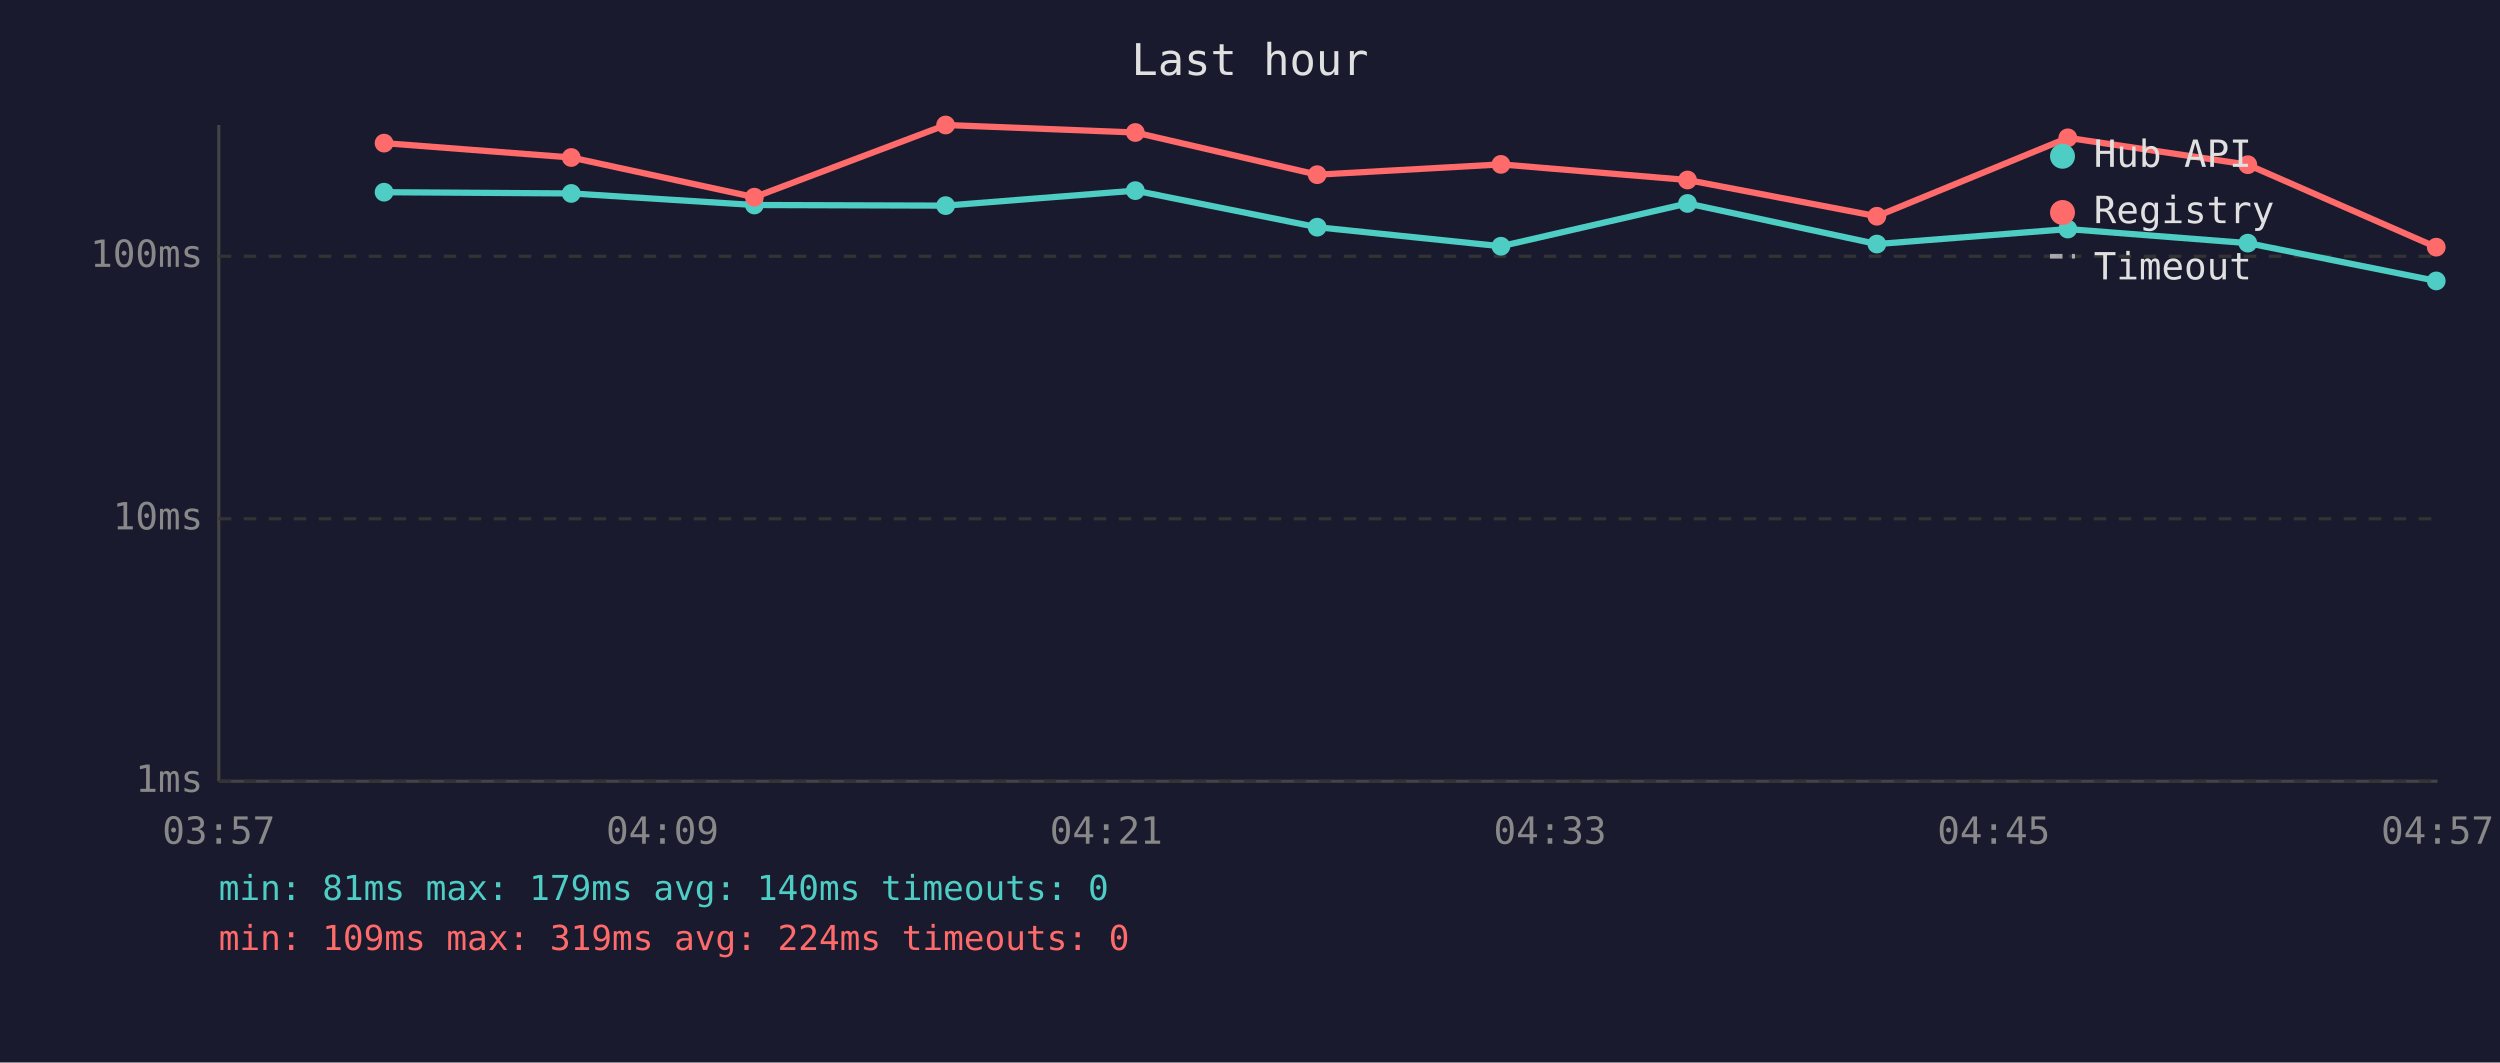
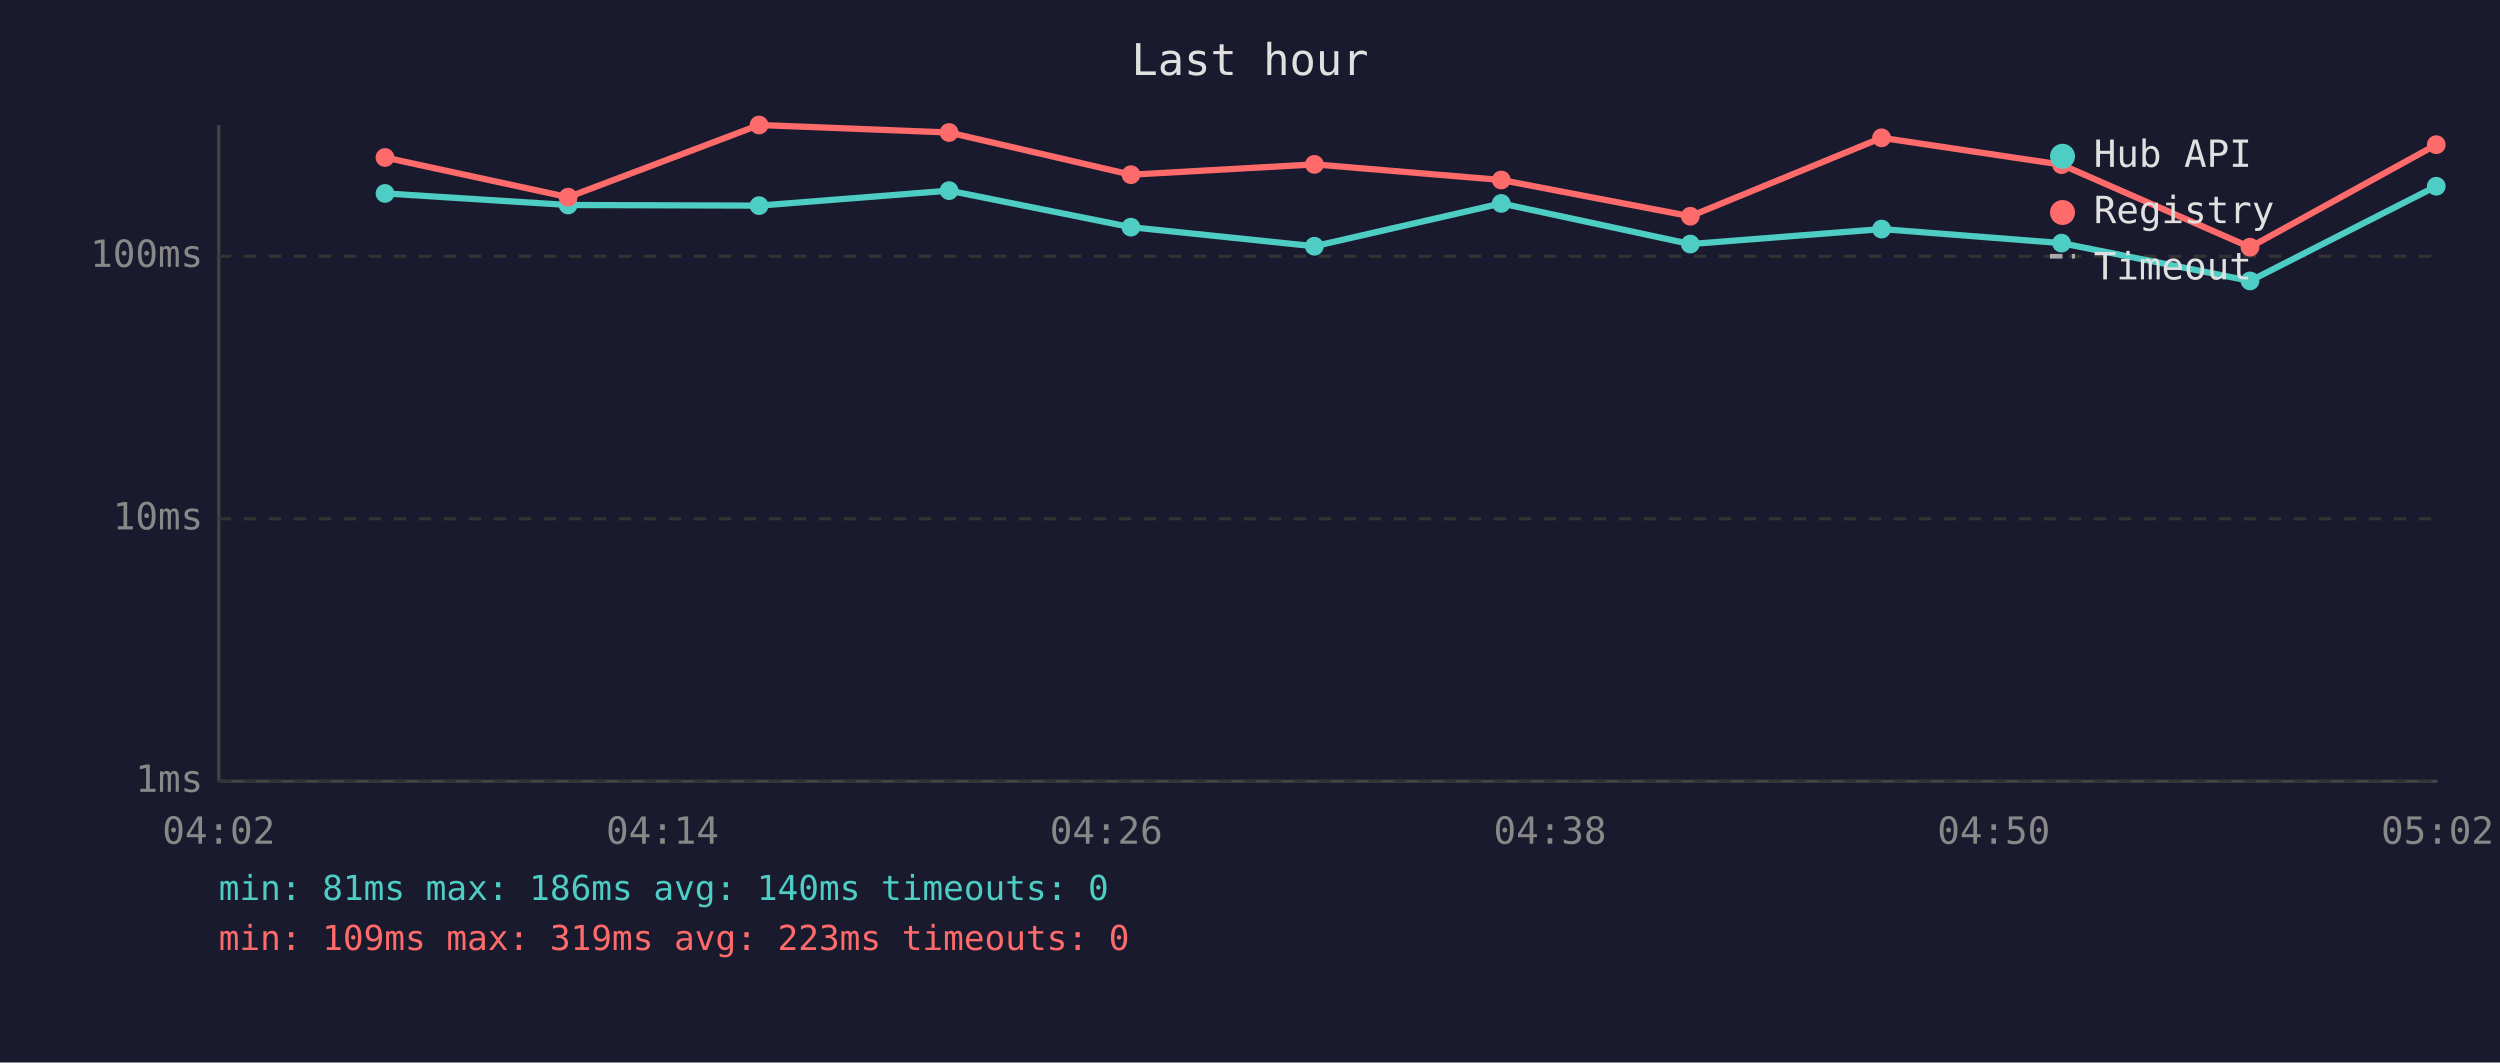
<svg xmlns="http://www.w3.org/2000/svg" viewBox="0 0 800 340" font-family="monospace" font-size="12">
  <rect width="800" height="340" fill="#1a1a2e" />
  <text x="400" y="24" fill="#e0e0e0" font-size="14" text-anchor="middle">Last hour</text>
  <line x1="70" y1="40" x2="70" y2="250" stroke="#444" stroke-width="1" />
  <line x1="70" y1="250" x2="780" y2="250" stroke="#444" stroke-width="1" />
  <line x1="70" y1="250" x2="780" y2="250" stroke="#333" stroke-width="1" stroke-dasharray="4" />
  <text x="65" y="250" fill="#888" text-anchor="end" dominant-baseline="middle">1ms</text>
  <line x1="70" y1="166" x2="780" y2="166" stroke="#333" stroke-width="1" stroke-dasharray="4" />
  <text x="65" y="166" fill="#888" text-anchor="end" dominant-baseline="middle">10ms</text>
  <line x1="70" y1="82" x2="780" y2="82" stroke="#333" stroke-width="1" stroke-dasharray="4" />
  <text x="65" y="82" fill="#888" text-anchor="end" dominant-baseline="middle">100ms</text>
-   <text x="70" y="270" fill="#888" text-anchor="middle">03:57</text>
-   <text x="212" y="270" fill="#888" text-anchor="middle">04:09</text>
-   <text x="354" y="270" fill="#888" text-anchor="middle">04:21</text>
-   <text x="496" y="270" fill="#888" text-anchor="middle">04:33</text>
-   <text x="638" y="270" fill="#888" text-anchor="middle">04:45</text>
-   <text x="780" y="270" fill="#888" text-anchor="middle">04:57</text>
-   <polyline points="122.9,61.5 182.8,61.9 241.4,65.6 302.6,65.8 363.3,61.0 421.5,72.7 480.3,78.8 540.0,65.1 600.6,78.1 661.7,73.3 719.3,77.8 779.6,89.9" fill="none" stroke="#4ecdc4" stroke-width="2" opacity="1" />
-   <circle cx="122.9" cy="61.5" r="3" fill="#4ecdc4" />
-   <circle cx="182.8" cy="61.9" r="3" fill="#4ecdc4" />
-   <circle cx="241.4" cy="65.6" r="3" fill="#4ecdc4" />
-   <circle cx="302.6" cy="65.8" r="3" fill="#4ecdc4" />
-   <circle cx="363.3" cy="61.0" r="3" fill="#4ecdc4" />
-   <circle cx="421.5" cy="72.7" r="3" fill="#4ecdc4" />
-   <circle cx="480.3" cy="78.8" r="3" fill="#4ecdc4" />
-   <circle cx="540.0" cy="65.1" r="3" fill="#4ecdc4" />
-   <circle cx="600.6" cy="78.1" r="3" fill="#4ecdc4" />
-   <circle cx="661.7" cy="73.3" r="3" fill="#4ecdc4" />
-   <circle cx="719.3" cy="77.8" r="3" fill="#4ecdc4" />
-   <circle cx="779.6" cy="89.9" r="3" fill="#4ecdc4" />
-   <polyline points="122.9,45.8 182.8,50.4 241.4,63.1 302.6,40.0 363.3,42.4 421.5,55.9 480.3,52.6 540.0,57.6 600.6,69.2 661.7,44.1 719.3,52.7 779.6,79.1" fill="none" stroke="#ff6b6b" stroke-width="2" opacity="1" />
-   <circle cx="122.9" cy="45.8" r="3" fill="#ff6b6b" />
-   <circle cx="182.8" cy="50.4" r="3" fill="#ff6b6b" />
-   <circle cx="241.4" cy="63.1" r="3" fill="#ff6b6b" />
-   <circle cx="302.6" cy="40.0" r="3" fill="#ff6b6b" />
-   <circle cx="363.3" cy="42.4" r="3" fill="#ff6b6b" />
-   <circle cx="421.5" cy="55.9" r="3" fill="#ff6b6b" />
-   <circle cx="480.3" cy="52.6" r="3" fill="#ff6b6b" />
-   <circle cx="540.0" cy="57.6" r="3" fill="#ff6b6b" />
-   <circle cx="600.6" cy="69.2" r="3" fill="#ff6b6b" />
-   <circle cx="661.7" cy="44.1" r="3" fill="#ff6b6b" />
-   <circle cx="719.3" cy="52.7" r="3" fill="#ff6b6b" />
-   <circle cx="779.6" cy="79.1" r="3" fill="#ff6b6b" />
+   <text x="70" y="270" fill="#888" text-anchor="middle">04:02</text>
+   <text x="212" y="270" fill="#888" text-anchor="middle">04:14</text>
+   <text x="354" y="270" fill="#888" text-anchor="middle">04:26</text>
+   <text x="496" y="270" fill="#888" text-anchor="middle">04:38</text>
+   <text x="638" y="270" fill="#888" text-anchor="middle">04:50</text>
+   <text x="780" y="270" fill="#888" text-anchor="middle">05:02</text>
+   <polyline points="123.2,61.9 181.8,65.6 242.9,65.8 303.7,61.0 361.9,72.7 420.6,78.8 480.4,65.1 540.9,78.1 602.1,73.3 659.7,77.8 720.0,89.9 779.6,59.6" fill="none" stroke="#4ecdc4" stroke-width="2" opacity="1" />
+   <circle cx="123.2" cy="61.9" r="3" fill="#4ecdc4" />
+   <circle cx="181.8" cy="65.6" r="3" fill="#4ecdc4" />
+   <circle cx="242.9" cy="65.8" r="3" fill="#4ecdc4" />
+   <circle cx="303.7" cy="61.0" r="3" fill="#4ecdc4" />
+   <circle cx="361.9" cy="72.7" r="3" fill="#4ecdc4" />
+   <circle cx="420.6" cy="78.8" r="3" fill="#4ecdc4" />
+   <circle cx="480.4" cy="65.1" r="3" fill="#4ecdc4" />
+   <circle cx="540.9" cy="78.1" r="3" fill="#4ecdc4" />
+   <circle cx="602.1" cy="73.3" r="3" fill="#4ecdc4" />
+   <circle cx="659.7" cy="77.8" r="3" fill="#4ecdc4" />
+   <circle cx="720.0" cy="89.9" r="3" fill="#4ecdc4" />
+   <circle cx="779.6" cy="59.6" r="3" fill="#4ecdc4" />
+   <polyline points="123.2,50.4 181.8,63.1 242.9,40.0 303.7,42.4 361.9,55.9 420.6,52.6 480.4,57.6 540.9,69.2 602.1,44.1 659.7,52.7 720.0,79.1 779.6,46.3" fill="none" stroke="#ff6b6b" stroke-width="2" opacity="1" />
+   <circle cx="123.2" cy="50.4" r="3" fill="#ff6b6b" />
+   <circle cx="181.8" cy="63.1" r="3" fill="#ff6b6b" />
+   <circle cx="242.9" cy="40.0" r="3" fill="#ff6b6b" />
+   <circle cx="303.7" cy="42.4" r="3" fill="#ff6b6b" />
+   <circle cx="361.9" cy="55.9" r="3" fill="#ff6b6b" />
+   <circle cx="420.6" cy="52.6" r="3" fill="#ff6b6b" />
+   <circle cx="480.4" cy="57.6" r="3" fill="#ff6b6b" />
+   <circle cx="540.9" cy="69.2" r="3" fill="#ff6b6b" />
+   <circle cx="602.1" cy="44.1" r="3" fill="#ff6b6b" />
+   <circle cx="659.7" cy="52.7" r="3" fill="#ff6b6b" />
+   <circle cx="720.0" cy="79.1" r="3" fill="#ff6b6b" />
+   <circle cx="779.6" cy="46.3" r="3" fill="#ff6b6b" />
  <circle cx="660" cy="50" r="4" fill="#4ecdc4" />
  <text x="670" y="50" fill="#e0e0e0" dominant-baseline="middle">Hub API</text>
  <circle cx="660" cy="68" r="4" fill="#ff6b6b" />
  <text x="670" y="68" fill="#e0e0e0" dominant-baseline="middle">Registry</text>
  <line x1="656" y1="82" x2="664" y2="82" stroke="#e0e0e0" stroke-width="1.5" stroke-dasharray="4,3" opacity="0.7" />
  <text x="670" y="86" fill="#e0e0e0" dominant-baseline="middle">Timeout</text>
-   <text x="70" y="288" fill="#4ecdc4" font-size="11">min: 81ms  max: 179ms  avg: 140ms  timeouts: 0</text>
-   <text x="70" y="304" fill="#ff6b6b" font-size="11">min: 109ms  max: 319ms  avg: 224ms  timeouts: 0</text>
+   <text x="70" y="288" fill="#4ecdc4" font-size="11">min: 81ms  max: 186ms  avg: 140ms  timeouts: 0</text>
+   <text x="70" y="304" fill="#ff6b6b" font-size="11">min: 109ms  max: 319ms  avg: 223ms  timeouts: 0</text>
</svg>
